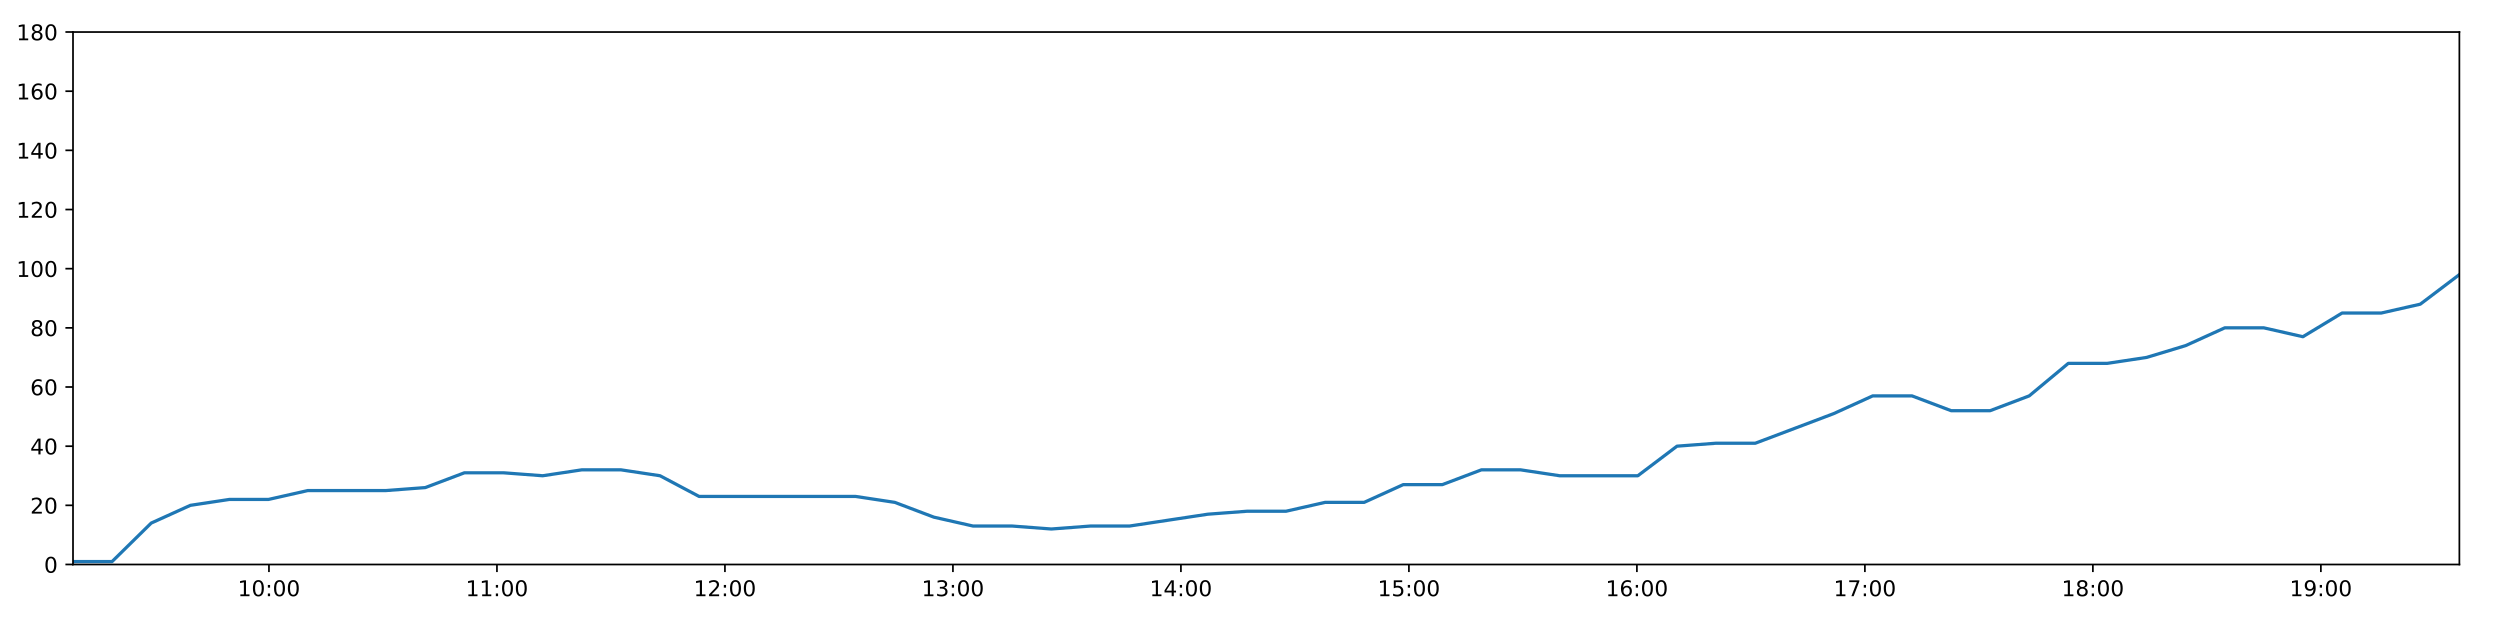
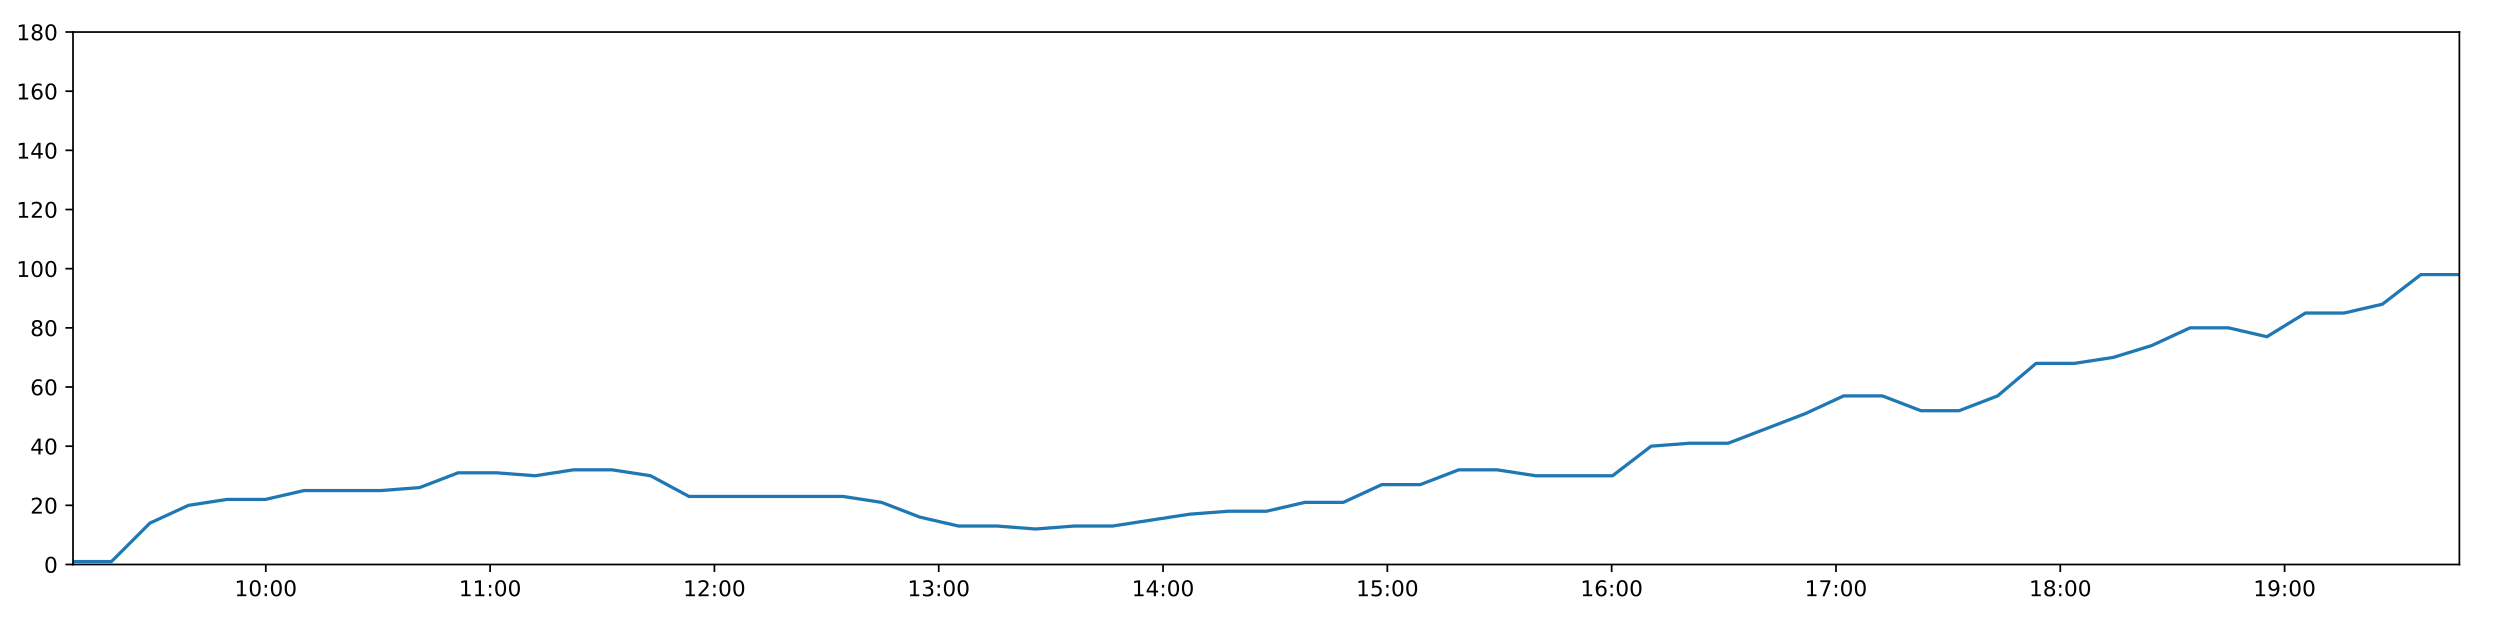
<svg xmlns="http://www.w3.org/2000/svg" xmlns:xlink="http://www.w3.org/1999/xlink" height="288pt" version="1.1" viewBox="0 0 1152 288" width="1152pt">
  <defs>
    <style type="text/css">
*{stroke-linecap:butt;stroke-linejoin:round;}
  </style>
  </defs>
  <g id="figure_1">
    <g id="patch_1">
      <path d="M 0 288  L 1152 288  L 1152 0  L 0 0  z " style="fill:#ffffff;" />
    </g>
    <g id="axes_1">
      <g id="patch_2">
        <path d="M 33.64 260.12  L 1133.28 260.12  L 1133.28 14.76  L 33.64 14.76  z " style="fill:#ffffff;" />
      </g>
      <g id="matplotlib.axis_1">
        <g id="xtick_1">
          <g id="line2d_1">
            <defs>
-               <path d="M 0 0  L 0 3.5  " id="mcfe519be09" style="stroke:#000000;stroke-width:0.8;" />
-             </defs>
-             <g>
-               <use style="stroke:#000000;stroke-width:0.8;" x="123.934" xlink:href="#mcfe519be09" y="260.12" />
+               <path d="M 0 0  L 0 3.5  " id="m85a59e7e3d" style="stroke:#000000;stroke-width:0.8;" />
+             </defs>
+             <g>
+               <use style="stroke:#000000;stroke-width:0.8;" x="122.476" xlink:href="#m85a59e7e3d" y="260.12" />
            </g>
          </g>
          <g id="text_1">
            <defs>
              <path d="M 12.406 8.297  L 28.516 8.297  L 28.516 63.922  L 10.984 60.406  L 10.984 69.391  L 28.422 72.906  L 38.281 72.906  L 38.281 8.297  L 54.391 8.297  L 54.391 0  L 12.406 0  z " id="DejaVuSans-49" />
              <path d="M 31.781 66.406  Q 24.172 66.406 20.328 58.906  Q 16.5 51.422 16.5 36.375  Q 16.5 21.391 20.328 13.891  Q 24.172 6.391 31.781 6.391  Q 39.453 6.391 43.281 13.891  Q 47.125 21.391 47.125 36.375  Q 47.125 51.422 43.281 58.906  Q 39.453 66.406 31.781 66.406  z M 31.781 74.219  Q 44.047 74.219 50.516 64.516  Q 56.984 54.828 56.984 36.375  Q 56.984 17.969 50.516 8.266  Q 44.047 -1.422 31.781 -1.422  Q 19.531 -1.422 13.062 8.266  Q 6.594 17.969 6.594 36.375  Q 6.594 54.828 13.062 64.516  Q 19.531 74.219 31.781 74.219  z " id="DejaVuSans-48" />
              <path d="M 11.719 12.406  L 22.016 12.406  L 22.016 0  L 11.719 0  z M 11.719 51.703  L 22.016 51.703  L 22.016 39.312  L 11.719 39.312  z " id="DejaVuSans-58" />
            </defs>
-             <g transform="translate(109.5242 274.7184)scale(0.1 -0.1)">
+             <g transform="translate(108.0669 274.7184)scale(0.1 -0.1)">
              <use xlink:href="#DejaVuSans-49" />
              <use x="63.623" xlink:href="#DejaVuSans-48" />
              <use x="127.246" xlink:href="#DejaVuSans-58" />
              <use x="160.938" xlink:href="#DejaVuSans-48" />
              <use x="224.561" xlink:href="#DejaVuSans-48" />
            </g>
          </g>
        </g>
        <g id="xtick_2">
          <g id="line2d_2">
            <g>
-               <use style="stroke:#000000;stroke-width:0.8;" x="228.992" xlink:href="#mcfe519be09" y="260.12" />
+               <use style="stroke:#000000;stroke-width:0.8;" x="225.839" xlink:href="#m85a59e7e3d" y="260.12" />
            </g>
          </g>
          <g id="text_2">
-             <g transform="translate(214.5824 274.7184)scale(0.1 -0.1)">
+             <g transform="translate(211.4294 274.7184)scale(0.1 -0.1)">
              <use xlink:href="#DejaVuSans-49" />
              <use x="63.623" xlink:href="#DejaVuSans-49" />
              <use x="127.246" xlink:href="#DejaVuSans-58" />
              <use x="160.938" xlink:href="#DejaVuSans-48" />
              <use x="224.561" xlink:href="#DejaVuSans-48" />
            </g>
          </g>
        </g>
        <g id="xtick_3">
          <g id="line2d_3">
            <g>
-               <use style="stroke:#000000;stroke-width:0.8;" x="334.05" xlink:href="#mcfe519be09" y="260.12" />
+               <use style="stroke:#000000;stroke-width:0.8;" x="329.201" xlink:href="#m85a59e7e3d" y="260.12" />
            </g>
          </g>
          <g id="text_3">
            <defs>
              <path d="M 19.188 8.297  L 53.609 8.297  L 53.609 0  L 7.328 0  L 7.328 8.297  Q 12.938 14.109 22.625 23.891  Q 32.328 33.688 34.812 36.531  Q 39.547 41.844 41.422 45.531  Q 43.312 49.219 43.312 52.781  Q 43.312 58.594 39.234 62.25  Q 35.156 65.922 28.609 65.922  Q 23.969 65.922 18.812 64.312  Q 13.672 62.703 7.812 59.422  L 7.812 69.391  Q 13.766 71.781 18.938 73  Q 24.125 74.219 28.422 74.219  Q 39.75 74.219 46.484 68.547  Q 53.219 62.891 53.219 53.422  Q 53.219 48.922 51.531 44.891  Q 49.859 40.875 45.406 35.406  Q 44.188 33.984 37.641 27.219  Q 31.109 20.453 19.188 8.297  z " id="DejaVuSans-50" />
            </defs>
-             <g transform="translate(319.6405 274.7184)scale(0.1 -0.1)">
+             <g transform="translate(314.7919 274.7184)scale(0.1 -0.1)">
              <use xlink:href="#DejaVuSans-49" />
              <use x="63.623" xlink:href="#DejaVuSans-50" />
              <use x="127.246" xlink:href="#DejaVuSans-58" />
              <use x="160.938" xlink:href="#DejaVuSans-48" />
              <use x="224.561" xlink:href="#DejaVuSans-48" />
            </g>
          </g>
        </g>
        <g id="xtick_4">
          <g id="line2d_4">
            <g>
-               <use style="stroke:#000000;stroke-width:0.8;" x="439.108" xlink:href="#mcfe519be09" y="260.12" />
+               <use style="stroke:#000000;stroke-width:0.8;" x="432.564" xlink:href="#m85a59e7e3d" y="260.12" />
            </g>
          </g>
          <g id="text_4">
            <defs>
              <path d="M 40.578 39.312  Q 47.656 37.797 51.625 33  Q 55.609 28.219 55.609 21.188  Q 55.609 10.406 48.188 4.484  Q 40.766 -1.422 27.094 -1.422  Q 22.516 -1.422 17.656 -0.516  Q 12.797 0.391 7.625 2.203  L 7.625 11.719  Q 11.719 9.328 16.594 8.109  Q 21.484 6.891 26.812 6.891  Q 36.078 6.891 40.938 10.547  Q 45.797 14.203 45.797 21.188  Q 45.797 27.641 41.281 31.266  Q 36.766 34.906 28.719 34.906  L 20.219 34.906  L 20.219 43.016  L 29.109 43.016  Q 36.375 43.016 40.234 45.922  Q 44.094 48.828 44.094 54.297  Q 44.094 59.906 40.109 62.906  Q 36.141 65.922 28.719 65.922  Q 24.656 65.922 20.016 65.031  Q 15.375 64.156 9.812 62.312  L 9.812 71.094  Q 15.438 72.656 20.344 73.438  Q 25.25 74.219 29.594 74.219  Q 40.828 74.219 47.359 69.109  Q 53.906 64.016 53.906 55.328  Q 53.906 49.266 50.438 45.094  Q 46.969 40.922 40.578 39.312  z " id="DejaVuSans-51" />
            </defs>
-             <g transform="translate(424.6987 274.7184)scale(0.1 -0.1)">
+             <g transform="translate(418.1544 274.7184)scale(0.1 -0.1)">
              <use xlink:href="#DejaVuSans-49" />
              <use x="63.623" xlink:href="#DejaVuSans-51" />
              <use x="127.246" xlink:href="#DejaVuSans-58" />
              <use x="160.938" xlink:href="#DejaVuSans-48" />
              <use x="224.561" xlink:href="#DejaVuSans-48" />
            </g>
          </g>
        </g>
        <g id="xtick_5">
          <g id="line2d_5">
            <g>
-               <use style="stroke:#000000;stroke-width:0.8;" x="544.166" xlink:href="#mcfe519be09" y="260.12" />
+               <use style="stroke:#000000;stroke-width:0.8;" x="535.926" xlink:href="#m85a59e7e3d" y="260.12" />
            </g>
          </g>
          <g id="text_5">
            <defs>
              <path d="M 37.797 64.312  L 12.891 25.391  L 37.797 25.391  z M 35.203 72.906  L 47.609 72.906  L 47.609 25.391  L 58.016 25.391  L 58.016 17.188  L 47.609 17.188  L 47.609 0  L 37.797 0  L 37.797 17.188  L 4.891 17.188  L 4.891 26.703  z " id="DejaVuSans-52" />
            </defs>
-             <g transform="translate(529.7569 274.7184)scale(0.1 -0.1)">
+             <g transform="translate(521.5169 274.7184)scale(0.1 -0.1)">
              <use xlink:href="#DejaVuSans-49" />
              <use x="63.623" xlink:href="#DejaVuSans-52" />
              <use x="127.246" xlink:href="#DejaVuSans-58" />
              <use x="160.938" xlink:href="#DejaVuSans-48" />
              <use x="224.561" xlink:href="#DejaVuSans-48" />
            </g>
          </g>
        </g>
        <g id="xtick_6">
          <g id="line2d_6">
            <g>
-               <use style="stroke:#000000;stroke-width:0.8;" x="649.224" xlink:href="#mcfe519be09" y="260.12" />
+               <use style="stroke:#000000;stroke-width:0.8;" x="639.289" xlink:href="#m85a59e7e3d" y="260.12" />
            </g>
          </g>
          <g id="text_6">
            <defs>
              <path d="M 10.797 72.906  L 49.516 72.906  L 49.516 64.594  L 19.828 64.594  L 19.828 46.734  Q 21.969 47.469 24.109 47.828  Q 26.266 48.188 28.422 48.188  Q 40.625 48.188 47.75 41.5  Q 54.891 34.812 54.891 23.391  Q 54.891 11.625 47.562 5.094  Q 40.234 -1.422 26.906 -1.422  Q 22.312 -1.422 17.547 -0.641  Q 12.797 0.141 7.719 1.703  L 7.719 11.625  Q 12.109 9.234 16.797 8.062  Q 21.484 6.891 26.703 6.891  Q 35.156 6.891 40.078 11.328  Q 45.016 15.766 45.016 23.391  Q 45.016 31 40.078 35.438  Q 35.156 39.891 26.703 39.891  Q 22.75 39.891 18.812 39.016  Q 14.891 38.141 10.797 36.281  z " id="DejaVuSans-53" />
            </defs>
-             <g transform="translate(634.815 274.7184)scale(0.1 -0.1)">
+             <g transform="translate(624.8795 274.7184)scale(0.1 -0.1)">
              <use xlink:href="#DejaVuSans-49" />
              <use x="63.623" xlink:href="#DejaVuSans-53" />
              <use x="127.246" xlink:href="#DejaVuSans-58" />
              <use x="160.938" xlink:href="#DejaVuSans-48" />
              <use x="224.561" xlink:href="#DejaVuSans-48" />
            </g>
          </g>
        </g>
        <g id="xtick_7">
          <g id="line2d_7">
            <g>
-               <use style="stroke:#000000;stroke-width:0.8;" x="754.283" xlink:href="#mcfe519be09" y="260.12" />
+               <use style="stroke:#000000;stroke-width:0.8;" x="742.651" xlink:href="#m85a59e7e3d" y="260.12" />
            </g>
          </g>
          <g id="text_7">
            <defs>
              <path d="M 33.016 40.375  Q 26.375 40.375 22.484 35.828  Q 18.609 31.297 18.609 23.391  Q 18.609 15.531 22.484 10.953  Q 26.375 6.391 33.016 6.391  Q 39.656 6.391 43.531 10.953  Q 47.406 15.531 47.406 23.391  Q 47.406 31.297 43.531 35.828  Q 39.656 40.375 33.016 40.375  z M 52.594 71.297  L 52.594 62.312  Q 48.875 64.062 45.094 64.984  Q 41.312 65.922 37.594 65.922  Q 27.828 65.922 22.672 59.328  Q 17.531 52.734 16.797 39.406  Q 19.672 43.656 24.016 45.922  Q 28.375 48.188 33.594 48.188  Q 44.578 48.188 50.953 41.516  Q 57.328 34.859 57.328 23.391  Q 57.328 12.156 50.688 5.359  Q 44.047 -1.422 33.016 -1.422  Q 20.359 -1.422 13.672 8.266  Q 6.984 17.969 6.984 36.375  Q 6.984 53.656 15.188 63.938  Q 23.391 74.219 37.203 74.219  Q 40.922 74.219 44.703 73.484  Q 48.484 72.75 52.594 71.297  z " id="DejaVuSans-54" />
            </defs>
-             <g transform="translate(739.8732 274.7184)scale(0.1 -0.1)">
+             <g transform="translate(728.242 274.7184)scale(0.1 -0.1)">
              <use xlink:href="#DejaVuSans-49" />
              <use x="63.623" xlink:href="#DejaVuSans-54" />
              <use x="127.246" xlink:href="#DejaVuSans-58" />
              <use x="160.938" xlink:href="#DejaVuSans-48" />
              <use x="224.561" xlink:href="#DejaVuSans-48" />
            </g>
          </g>
        </g>
        <g id="xtick_8">
          <g id="line2d_8">
            <g>
-               <use style="stroke:#000000;stroke-width:0.8;" x="859.341" xlink:href="#mcfe519be09" y="260.12" />
+               <use style="stroke:#000000;stroke-width:0.8;" x="846.014" xlink:href="#m85a59e7e3d" y="260.12" />
            </g>
          </g>
          <g id="text_8">
            <defs>
              <path d="M 8.203 72.906  L 55.078 72.906  L 55.078 68.703  L 28.609 0  L 18.312 0  L 43.219 64.594  L 8.203 64.594  z " id="DejaVuSans-55" />
            </defs>
-             <g transform="translate(844.9313 274.7184)scale(0.1 -0.1)">
+             <g transform="translate(831.6045 274.7184)scale(0.1 -0.1)">
              <use xlink:href="#DejaVuSans-49" />
              <use x="63.623" xlink:href="#DejaVuSans-55" />
              <use x="127.246" xlink:href="#DejaVuSans-58" />
              <use x="160.938" xlink:href="#DejaVuSans-48" />
              <use x="224.561" xlink:href="#DejaVuSans-48" />
            </g>
          </g>
        </g>
        <g id="xtick_9">
          <g id="line2d_9">
            <g>
-               <use style="stroke:#000000;stroke-width:0.8;" x="964.399" xlink:href="#mcfe519be09" y="260.12" />
+               <use style="stroke:#000000;stroke-width:0.8;" x="949.376" xlink:href="#m85a59e7e3d" y="260.12" />
            </g>
          </g>
          <g id="text_9">
            <defs>
              <path d="M 31.781 34.625  Q 24.75 34.625 20.719 30.859  Q 16.703 27.094 16.703 20.516  Q 16.703 13.922 20.719 10.156  Q 24.75 6.391 31.781 6.391  Q 38.812 6.391 42.859 10.172  Q 46.922 13.969 46.922 20.516  Q 46.922 27.094 42.891 30.859  Q 38.875 34.625 31.781 34.625  z M 21.922 38.812  Q 15.578 40.375 12.031 44.719  Q 8.5 49.078 8.5 55.328  Q 8.5 64.062 14.719 69.141  Q 20.953 74.219 31.781 74.219  Q 42.672 74.219 48.875 69.141  Q 55.078 64.062 55.078 55.328  Q 55.078 49.078 51.531 44.719  Q 48 40.375 41.703 38.812  Q 48.828 37.156 52.797 32.312  Q 56.781 27.484 56.781 20.516  Q 56.781 9.906 50.312 4.234  Q 43.844 -1.422 31.781 -1.422  Q 19.734 -1.422 13.25 4.234  Q 6.781 9.906 6.781 20.516  Q 6.781 27.484 10.781 32.312  Q 14.797 37.156 21.922 38.812  z M 18.312 54.391  Q 18.312 48.734 21.844 45.562  Q 25.391 42.391 31.781 42.391  Q 38.141 42.391 41.719 45.562  Q 45.312 48.734 45.312 54.391  Q 45.312 60.062 41.719 63.234  Q 38.141 66.406 31.781 66.406  Q 25.391 66.406 21.844 63.234  Q 18.312 60.062 18.312 54.391  z " id="DejaVuSans-56" />
            </defs>
-             <g transform="translate(949.9895 274.7184)scale(0.1 -0.1)">
+             <g transform="translate(934.967 274.7184)scale(0.1 -0.1)">
              <use xlink:href="#DejaVuSans-49" />
              <use x="63.623" xlink:href="#DejaVuSans-56" />
              <use x="127.246" xlink:href="#DejaVuSans-58" />
              <use x="160.938" xlink:href="#DejaVuSans-48" />
              <use x="224.561" xlink:href="#DejaVuSans-48" />
            </g>
          </g>
        </g>
        <g id="xtick_10">
          <g id="line2d_10">
            <g>
-               <use style="stroke:#000000;stroke-width:0.8;" x="1069.457" xlink:href="#mcfe519be09" y="260.12" />
+               <use style="stroke:#000000;stroke-width:0.8;" x="1052.739" xlink:href="#m85a59e7e3d" y="260.12" />
            </g>
          </g>
          <g id="text_10">
            <defs>
              <path d="M 10.984 1.516  L 10.984 10.5  Q 14.703 8.734 18.5 7.812  Q 22.312 6.891 25.984 6.891  Q 35.75 6.891 40.891 13.453  Q 46.047 20.016 46.781 33.406  Q 43.953 29.203 39.594 26.953  Q 35.25 24.703 29.984 24.703  Q 19.047 24.703 12.672 31.312  Q 6.297 37.938 6.297 49.422  Q 6.297 60.641 12.938 67.422  Q 19.578 74.219 30.609 74.219  Q 43.266 74.219 49.922 64.516  Q 56.594 54.828 56.594 36.375  Q 56.594 19.141 48.406 8.859  Q 40.234 -1.422 26.422 -1.422  Q 22.703 -1.422 18.891 -0.688  Q 15.094 0.047 10.984 1.516  z M 30.609 32.422  Q 37.25 32.422 41.125 36.953  Q 45.016 41.5 45.016 49.422  Q 45.016 57.281 41.125 61.844  Q 37.25 66.406 30.609 66.406  Q 23.969 66.406 20.094 61.844  Q 16.219 57.281 16.219 49.422  Q 16.219 41.5 20.094 36.953  Q 23.969 32.422 30.609 32.422  z " id="DejaVuSans-57" />
            </defs>
-             <g transform="translate(1055.048 274.7184)scale(0.1 -0.1)">
+             <g transform="translate(1038.33 274.7184)scale(0.1 -0.1)">
              <use xlink:href="#DejaVuSans-49" />
              <use x="63.623" xlink:href="#DejaVuSans-57" />
              <use x="127.246" xlink:href="#DejaVuSans-58" />
              <use x="160.938" xlink:href="#DejaVuSans-48" />
              <use x="224.561" xlink:href="#DejaVuSans-48" />
            </g>
          </g>
        </g>
      </g>
      <g id="matplotlib.axis_2">
        <g id="ytick_1">
          <g id="line2d_11">
            <defs>
-               <path d="M 0 0  L -3.5 0  " id="m05c44a140d" style="stroke:#000000;stroke-width:0.8;" />
-             </defs>
-             <g>
-               <use style="stroke:#000000;stroke-width:0.8;" x="33.64" xlink:href="#m05c44a140d" y="260.12" />
+               <path d="M 0 0  L -3.5 0  " id="m1dc8630d6f" style="stroke:#000000;stroke-width:0.8;" />
+             </defs>
+             <g>
+               <use style="stroke:#000000;stroke-width:0.8;" x="33.64" xlink:href="#m1dc8630d6f" y="260.12" />
            </g>
          </g>
          <g id="text_11">
            <g transform="translate(20.2775 263.9192)scale(0.1 -0.1)">
              <use xlink:href="#DejaVuSans-48" />
            </g>
          </g>
        </g>
        <g id="ytick_2">
          <g id="line2d_12">
            <g>
-               <use style="stroke:#000000;stroke-width:0.8;" x="33.64" xlink:href="#m05c44a140d" y="232.858" />
+               <use style="stroke:#000000;stroke-width:0.8;" x="33.64" xlink:href="#m1dc8630d6f" y="232.858" />
            </g>
          </g>
          <g id="text_12">
            <g transform="translate(13.915 236.657)scale(0.1 -0.1)">
              <use xlink:href="#DejaVuSans-50" />
              <use x="63.623" xlink:href="#DejaVuSans-48" />
            </g>
          </g>
        </g>
        <g id="ytick_3">
          <g id="line2d_13">
            <g>
-               <use style="stroke:#000000;stroke-width:0.8;" x="33.64" xlink:href="#m05c44a140d" y="205.596" />
+               <use style="stroke:#000000;stroke-width:0.8;" x="33.64" xlink:href="#m1dc8630d6f" y="205.596" />
            </g>
          </g>
          <g id="text_13">
            <g transform="translate(13.915 209.3948)scale(0.1 -0.1)">
              <use xlink:href="#DejaVuSans-52" />
              <use x="63.623" xlink:href="#DejaVuSans-48" />
            </g>
          </g>
        </g>
        <g id="ytick_4">
          <g id="line2d_14">
            <g>
-               <use style="stroke:#000000;stroke-width:0.8;" x="33.64" xlink:href="#m05c44a140d" y="178.333" />
+               <use style="stroke:#000000;stroke-width:0.8;" x="33.64" xlink:href="#m1dc8630d6f" y="178.333" />
            </g>
          </g>
          <g id="text_14">
            <g transform="translate(13.915 182.1326)scale(0.1 -0.1)">
              <use xlink:href="#DejaVuSans-54" />
              <use x="63.623" xlink:href="#DejaVuSans-48" />
            </g>
          </g>
        </g>
        <g id="ytick_5">
          <g id="line2d_15">
            <g>
-               <use style="stroke:#000000;stroke-width:0.8;" x="33.64" xlink:href="#m05c44a140d" y="151.071" />
+               <use style="stroke:#000000;stroke-width:0.8;" x="33.64" xlink:href="#m1dc8630d6f" y="151.071" />
            </g>
          </g>
          <g id="text_15">
            <g transform="translate(13.915 154.8703)scale(0.1 -0.1)">
              <use xlink:href="#DejaVuSans-56" />
              <use x="63.623" xlink:href="#DejaVuSans-48" />
            </g>
          </g>
        </g>
        <g id="ytick_6">
          <g id="line2d_16">
            <g>
-               <use style="stroke:#000000;stroke-width:0.8;" x="33.64" xlink:href="#m05c44a140d" y="123.809" />
+               <use style="stroke:#000000;stroke-width:0.8;" x="33.64" xlink:href="#m1dc8630d6f" y="123.809" />
            </g>
          </g>
          <g id="text_16">
            <g transform="translate(7.5525 127.6081)scale(0.1 -0.1)">
              <use xlink:href="#DejaVuSans-49" />
              <use x="63.623" xlink:href="#DejaVuSans-48" />
              <use x="127.246" xlink:href="#DejaVuSans-48" />
            </g>
          </g>
        </g>
        <g id="ytick_7">
          <g id="line2d_17">
            <g>
-               <use style="stroke:#000000;stroke-width:0.8;" x="33.64" xlink:href="#m05c44a140d" y="96.547" />
+               <use style="stroke:#000000;stroke-width:0.8;" x="33.64" xlink:href="#m1dc8630d6f" y="96.547" />
            </g>
          </g>
          <g id="text_17">
            <g transform="translate(7.5525 100.3459)scale(0.1 -0.1)">
              <use xlink:href="#DejaVuSans-49" />
              <use x="63.623" xlink:href="#DejaVuSans-50" />
              <use x="127.246" xlink:href="#DejaVuSans-48" />
            </g>
          </g>
        </g>
        <g id="ytick_8">
          <g id="line2d_18">
            <g>
-               <use style="stroke:#000000;stroke-width:0.8;" x="33.64" xlink:href="#m05c44a140d" y="69.284" />
+               <use style="stroke:#000000;stroke-width:0.8;" x="33.64" xlink:href="#m1dc8630d6f" y="69.284" />
            </g>
          </g>
          <g id="text_18">
            <g transform="translate(7.5525 73.08366)scale(0.1 -0.1)">
              <use xlink:href="#DejaVuSans-49" />
              <use x="63.623" xlink:href="#DejaVuSans-52" />
              <use x="127.246" xlink:href="#DejaVuSans-48" />
            </g>
          </g>
        </g>
        <g id="ytick_9">
          <g id="line2d_19">
            <g>
-               <use style="stroke:#000000;stroke-width:0.8;" x="33.64" xlink:href="#m05c44a140d" y="42.022" />
+               <use style="stroke:#000000;stroke-width:0.8;" x="33.64" xlink:href="#m1dc8630d6f" y="42.022" />
            </g>
          </g>
          <g id="text_19">
            <g transform="translate(7.5525 45.82144)scale(0.1 -0.1)">
              <use xlink:href="#DejaVuSans-49" />
              <use x="63.623" xlink:href="#DejaVuSans-54" />
              <use x="127.246" xlink:href="#DejaVuSans-48" />
            </g>
          </g>
        </g>
        <g id="ytick_10">
          <g id="line2d_20">
            <g>
-               <use style="stroke:#000000;stroke-width:0.8;" x="33.64" xlink:href="#m05c44a140d" y="14.76" />
+               <use style="stroke:#000000;stroke-width:0.8;" x="33.64" xlink:href="#m1dc8630d6f" y="14.76" />
            </g>
          </g>
          <g id="text_20">
            <g transform="translate(7.5525 18.55922)scale(0.1 -0.1)">
              <use xlink:href="#DejaVuSans-49" />
              <use x="63.623" xlink:href="#DejaVuSans-56" />
              <use x="127.246" xlink:href="#DejaVuSans-48" />
            </g>
          </g>
        </g>
      </g>
      <g id="line2d_21">
-         <path clip-path="url(#pd46170217f)" d="M 33.64 258.757  L 51.649 258.757  L 69.673 241.036  L 87.724 232.858  L 105.744 230.132  L 123.761 230.132  L 141.868 226.042  L 159.893 226.042  L 177.918 226.042  L 195.976 224.679  L 214 217.864  L 232.022 217.864  L 250.04 219.227  L 268.093 216.5  L 286.133 216.5  L 304.145 219.227  L 322.161 228.768  L 340.202 228.768  L 358.233 228.768  L 376.299 228.768  L 394.316 228.768  L 412.331 231.495  L 430.338 238.31  L 448.381 242.4  L 466.428 242.4  L 484.447 243.763  L 502.484 242.4  L 520.489 242.4  L 538.501 239.673  L 556.54 236.947  L 574.556 235.584  L 592.562 235.584  L 610.585 231.495  L 628.598 231.495  L 646.614 223.316  L 664.623 223.316  L 682.642 216.5  L 700.657 216.5  L 718.699 219.227  L 736.704 219.227  L 754.709 219.227  L 772.753 205.596  L 790.8 204.232  L 808.859 204.232  L 826.914 197.417  L 844.946 190.601  L 862.951 182.423  L 881.036 182.423  L 899.058 189.238  L 917.06 189.238  L 935.058 182.423  L 953.076 167.428  L 971.08 167.428  L 989.153 164.702  L 1007.155 159.25  L 1025.166 151.071  L 1043.168 151.071  L 1061.173 155.16  L 1079.209 144.256  L 1097.234 144.256  L 1115.262 140.166  L 1133.28 126.535  " style="fill:none;stroke:#1f77b4;stroke-linecap:square;stroke-width:1.5;" />
+         <path clip-path="url(#p0b8307e048)" d="M 33.64 258.757  L 51.358 258.757  L 69.092 241.036  L 86.851 232.858  L 104.58 230.132  L 122.306 230.132  L 140.121 226.042  L 157.855 226.042  L 175.59 226.042  L 193.356 224.679  L 211.089 217.864  L 228.82 217.864  L 246.547 219.227  L 264.309 216.5  L 282.058 216.5  L 299.779 219.227  L 317.504 228.768  L 335.254 228.768  L 352.994 228.768  L 370.768 228.768  L 388.495 228.768  L 406.219 231.495  L 423.936 238.31  L 441.687 242.4  L 459.443 242.4  L 477.171 243.763  L 494.917 242.4  L 512.631 242.4  L 530.353 239.673  L 548.101 236.947  L 565.826 235.584  L 583.541 235.584  L 601.273 231.495  L 618.995 231.495  L 636.721 223.316  L 654.439 223.316  L 672.167 216.5  L 689.891 216.5  L 707.642 219.227  L 725.356 219.227  L 743.071 219.227  L 760.824 205.596  L 778.58 204.232  L 796.347 204.232  L 814.11 197.417  L 831.852 190.601  L 849.566 182.423  L 867.359 182.423  L 885.09 189.238  L 902.802 189.238  L 920.509 182.423  L 938.236 167.428  L 955.95 167.428  L 973.731 164.702  L 991.442 159.25  L 1009.162 151.071  L 1026.874 151.071  L 1044.589 155.16  L 1062.333 144.256  L 1080.068 144.256  L 1097.805 140.166  L 1115.532 126.535  L 1133.28 126.535  " style="fill:none;stroke:#1f77b4;stroke-linecap:square;stroke-width:1.5;" />
      </g>
      <g id="patch_3">
        <path d="M 33.64 260.12  L 33.64 14.76  " style="fill:none;stroke:#000000;stroke-linecap:square;stroke-linejoin:miter;stroke-width:0.8;" />
      </g>
      <g id="patch_4">
        <path d="M 1133.28 260.12  L 1133.28 14.76  " style="fill:none;stroke:#000000;stroke-linecap:square;stroke-linejoin:miter;stroke-width:0.8;" />
      </g>
      <g id="patch_5">
        <path d="M 33.64 260.12  L 1133.28 260.12  " style="fill:none;stroke:#000000;stroke-linecap:square;stroke-linejoin:miter;stroke-width:0.8;" />
      </g>
      <g id="patch_6">
        <path d="M 33.64 14.76  L 1133.28 14.76  " style="fill:none;stroke:#000000;stroke-linecap:square;stroke-linejoin:miter;stroke-width:0.8;" />
      </g>
    </g>
  </g>
  <defs>
-     <clipPath id="pd46170217f">
+     <clipPath id="p0b8307e048">
      <rect height="245.36" width="1099.64" x="33.64" y="14.76" />
    </clipPath>
  </defs>
</svg>
